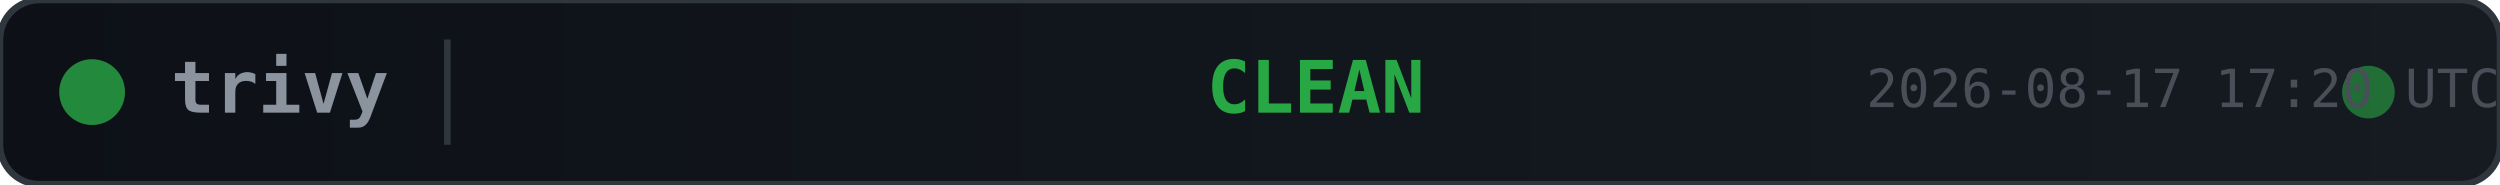
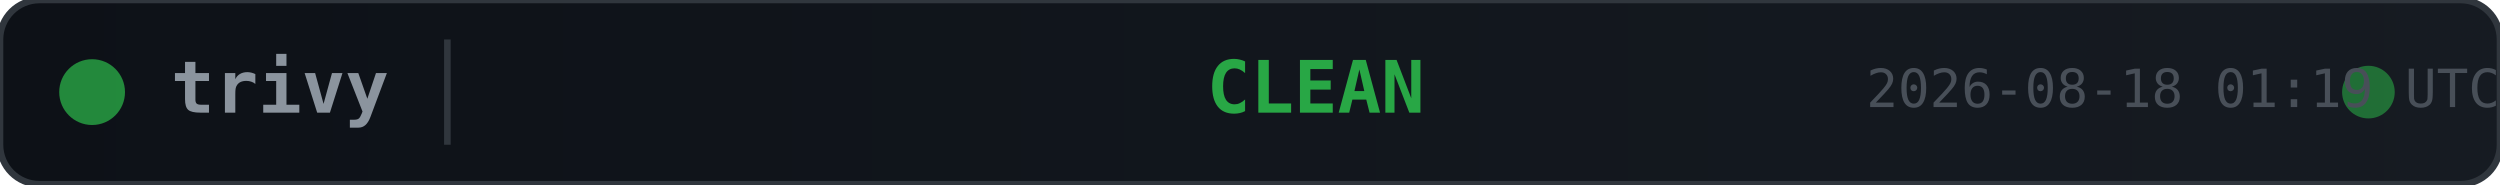
<svg xmlns="http://www.w3.org/2000/svg" width="380" height="28">
  <defs>
    <linearGradient id="bg" x1="0" y1="0" x2="1" y2="0">
      <stop offset="0%" stop-color="#0d1117" />
      <stop offset="100%" stop-color="#161b22" />
    </linearGradient>
  </defs>
  <rect width="380" height="28" rx="6" fill="url(#bg)" stroke="#30363d" stroke-width="1" />
  <circle cx="14" cy="14" r="5" fill="#28a745" opacity="0.8">
    <animate attributeName="opacity" values="0.8;0.4;0.8" dur="2s" repeatCount="indefinite" />
  </circle>
  <text x="26" y="14" fill="#8b949e" font-family="monospace" font-size="11" font-weight="600" dominant-baseline="middle">trivy</text>
  <line x1="68" y1="6" x2="68" y2="22" stroke="#30363d" stroke-width="1" />
  <text x="200" y="14" fill="#28a745" font-family="monospace" font-size="11" font-weight="700" text-anchor="middle" dominant-baseline="middle">CLEAN</text>
  <circle cx="360" cy="14" r="4" fill="#28a745" opacity="0.6">
    <animate attributeName="r" values="4;6;4" dur="1.5s" repeatCount="indefinite" />
    <animate attributeName="opacity" values="0.6;0.2;0.6" dur="1.5s" repeatCount="indefinite" />
  </circle>
-   <text x="380" y="14" fill="#484f58" font-family="monospace" font-size="8" text-anchor="end" dominant-baseline="middle">2026-08-17 17:20 UTC</text>
+   <text x="380" y="14" fill="#484f58" font-family="monospace" font-size="8" text-anchor="end" dominant-baseline="middle">2026-08-18 01:19 UTC</text>
</svg>
